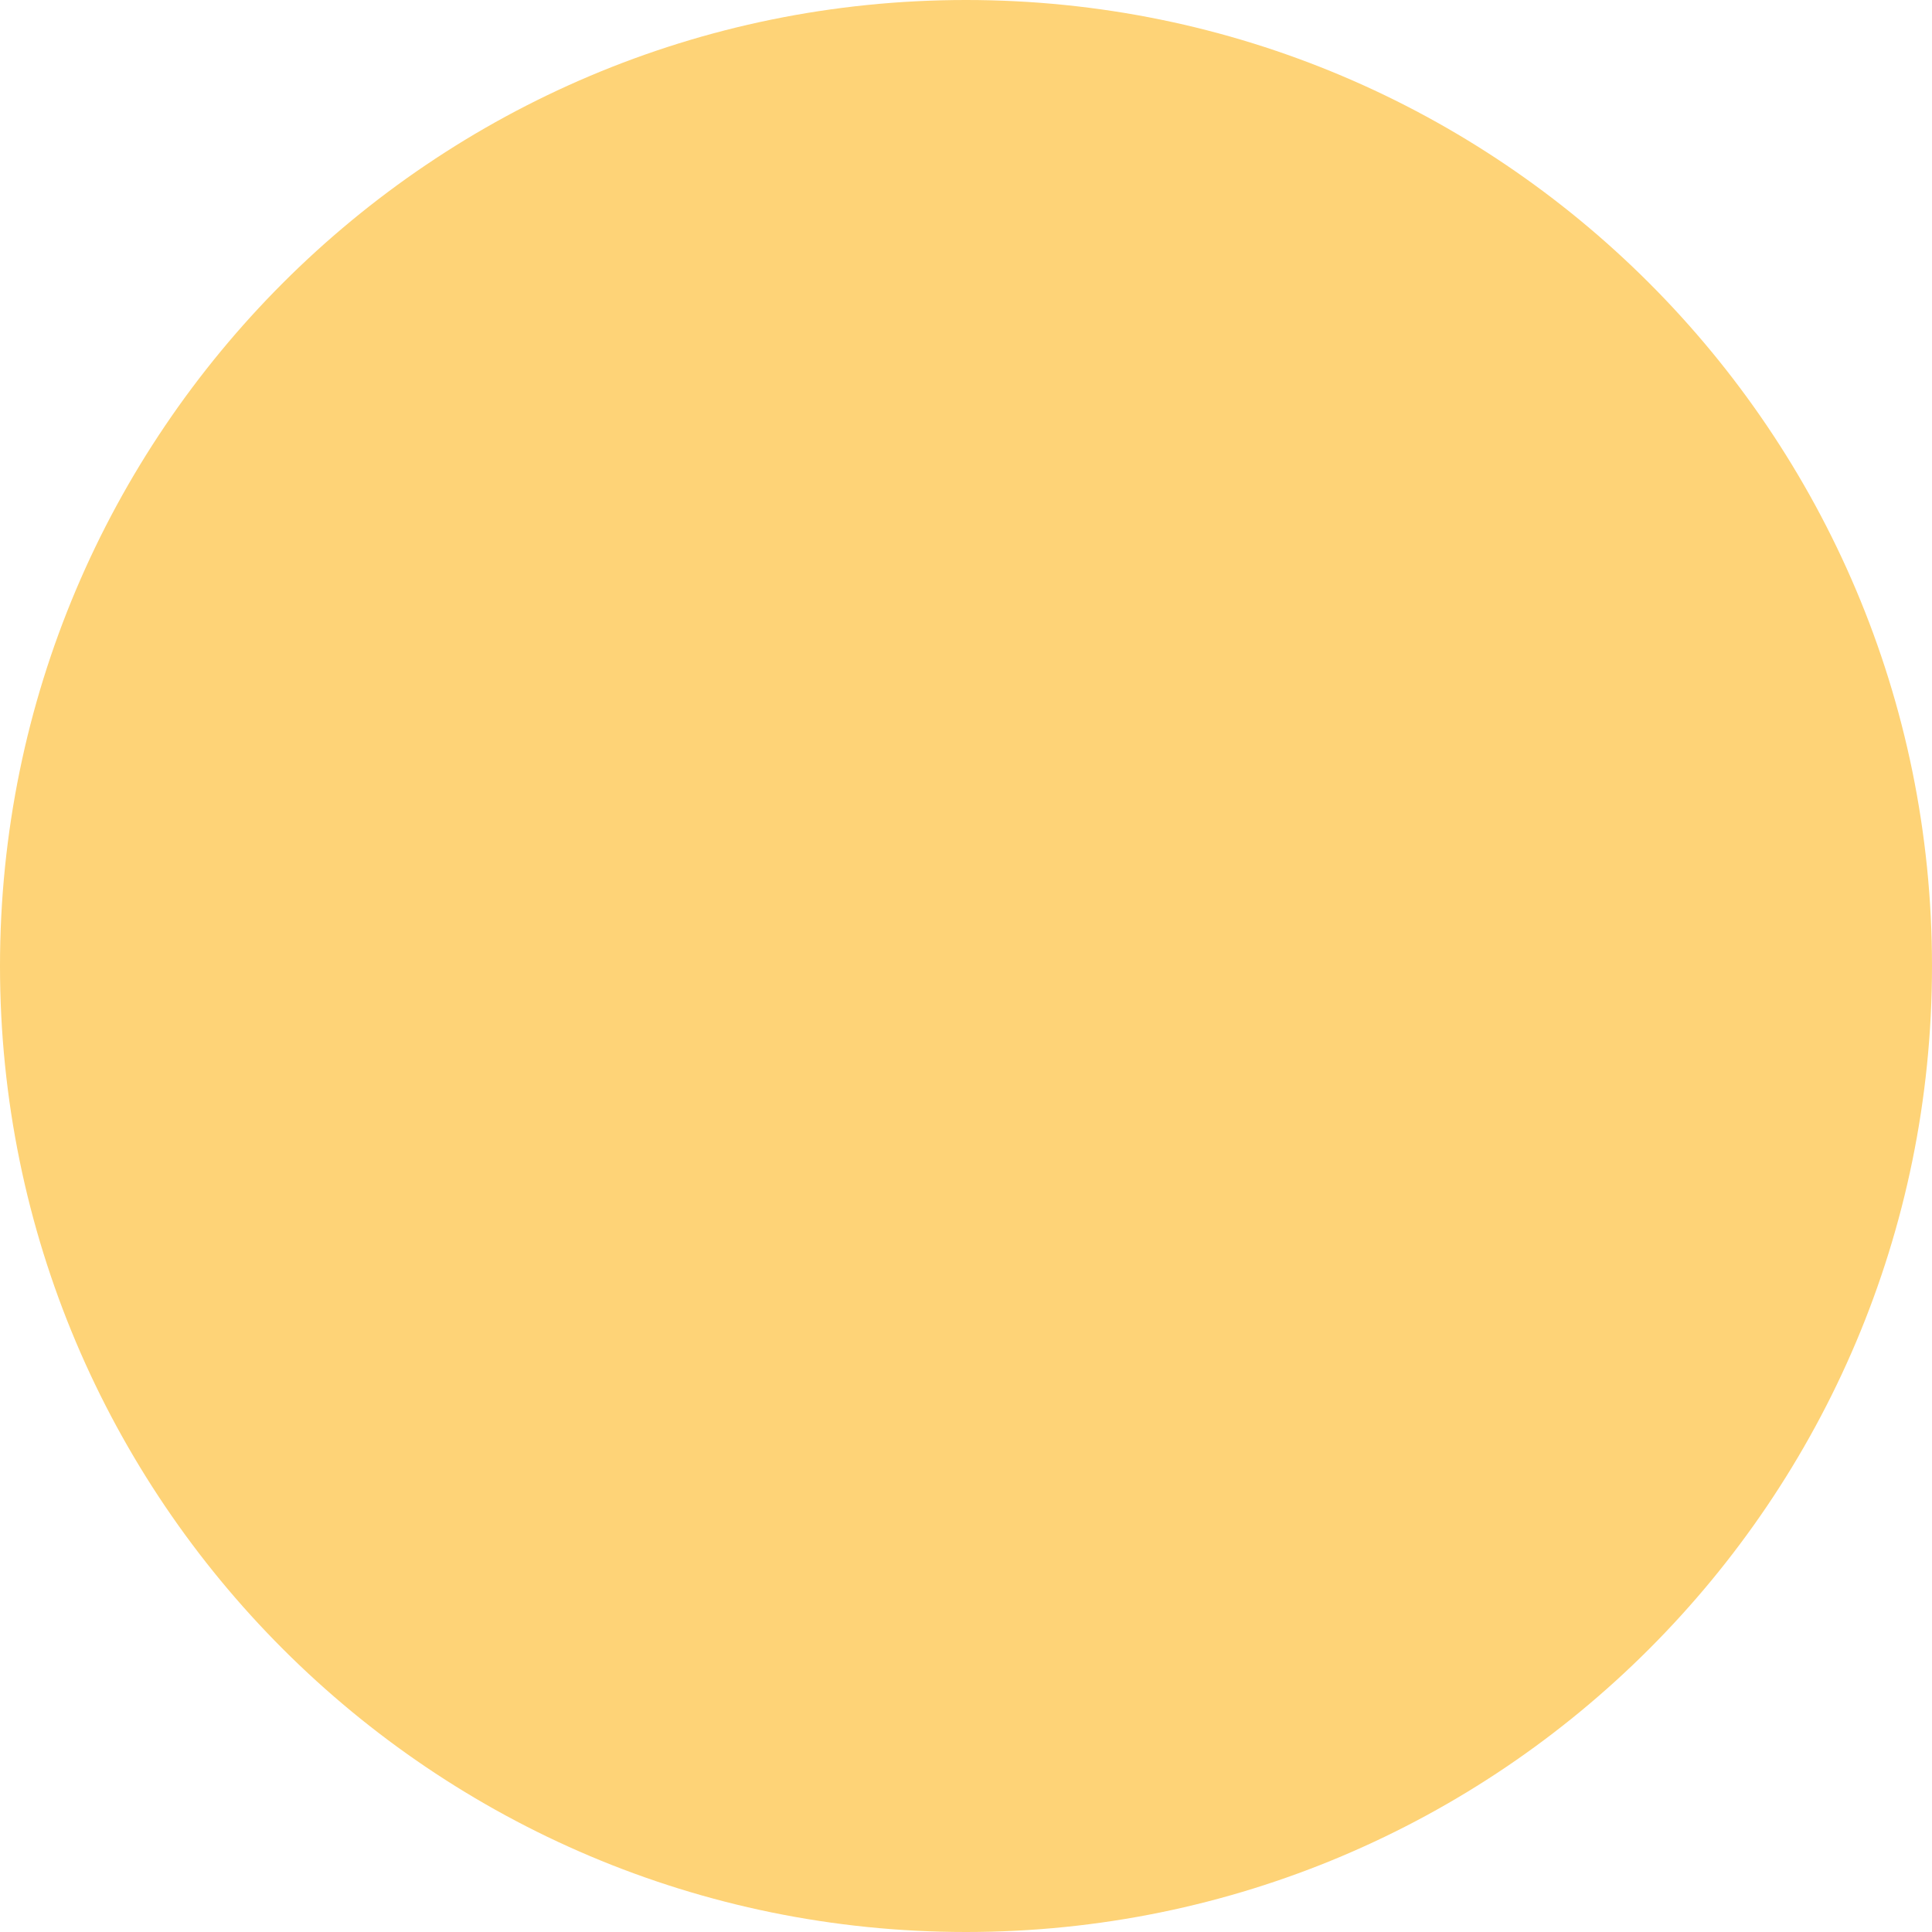
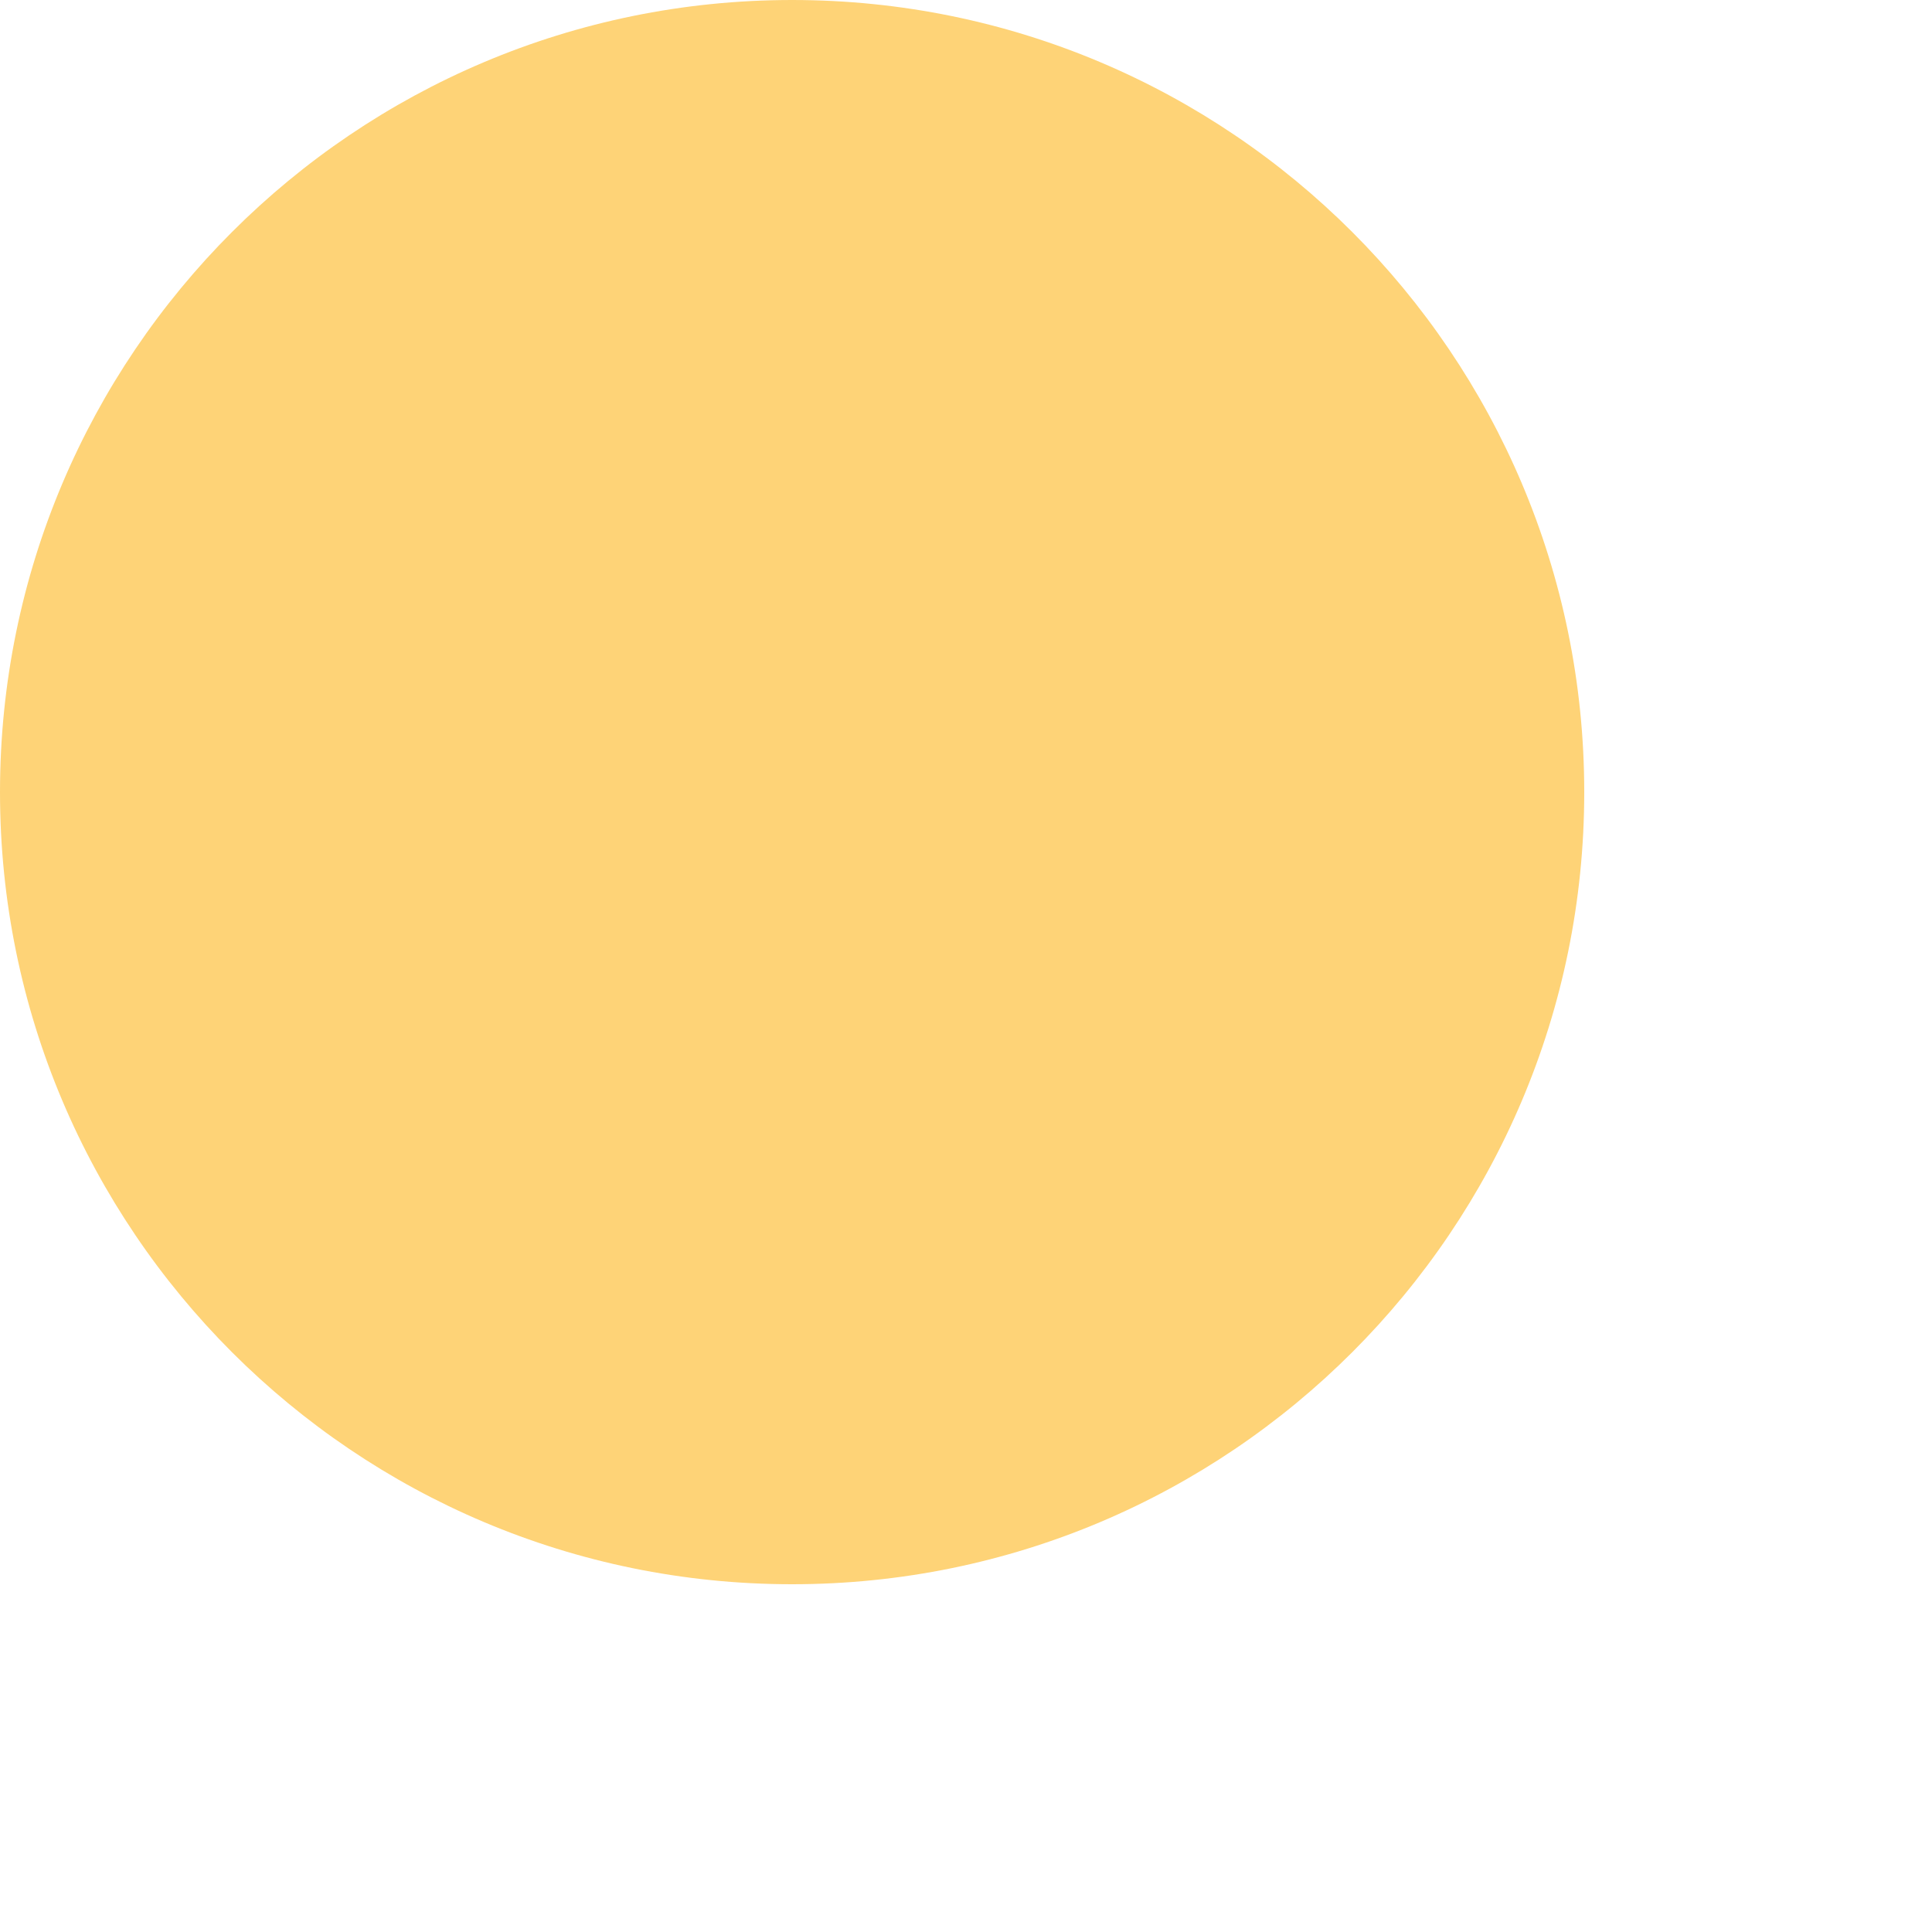
- <svg xmlns="http://www.w3.org/2000/svg" width="205" height="205" viewBox="0 0 205 205" fill="none">
+ <svg xmlns="http://www.w3.org/2000/svg" viewBox="0 0 250 250" fill="none">
  <circle cx="102.5" cy="102.5" r="102.5" fill="#FED377" />
</svg>
